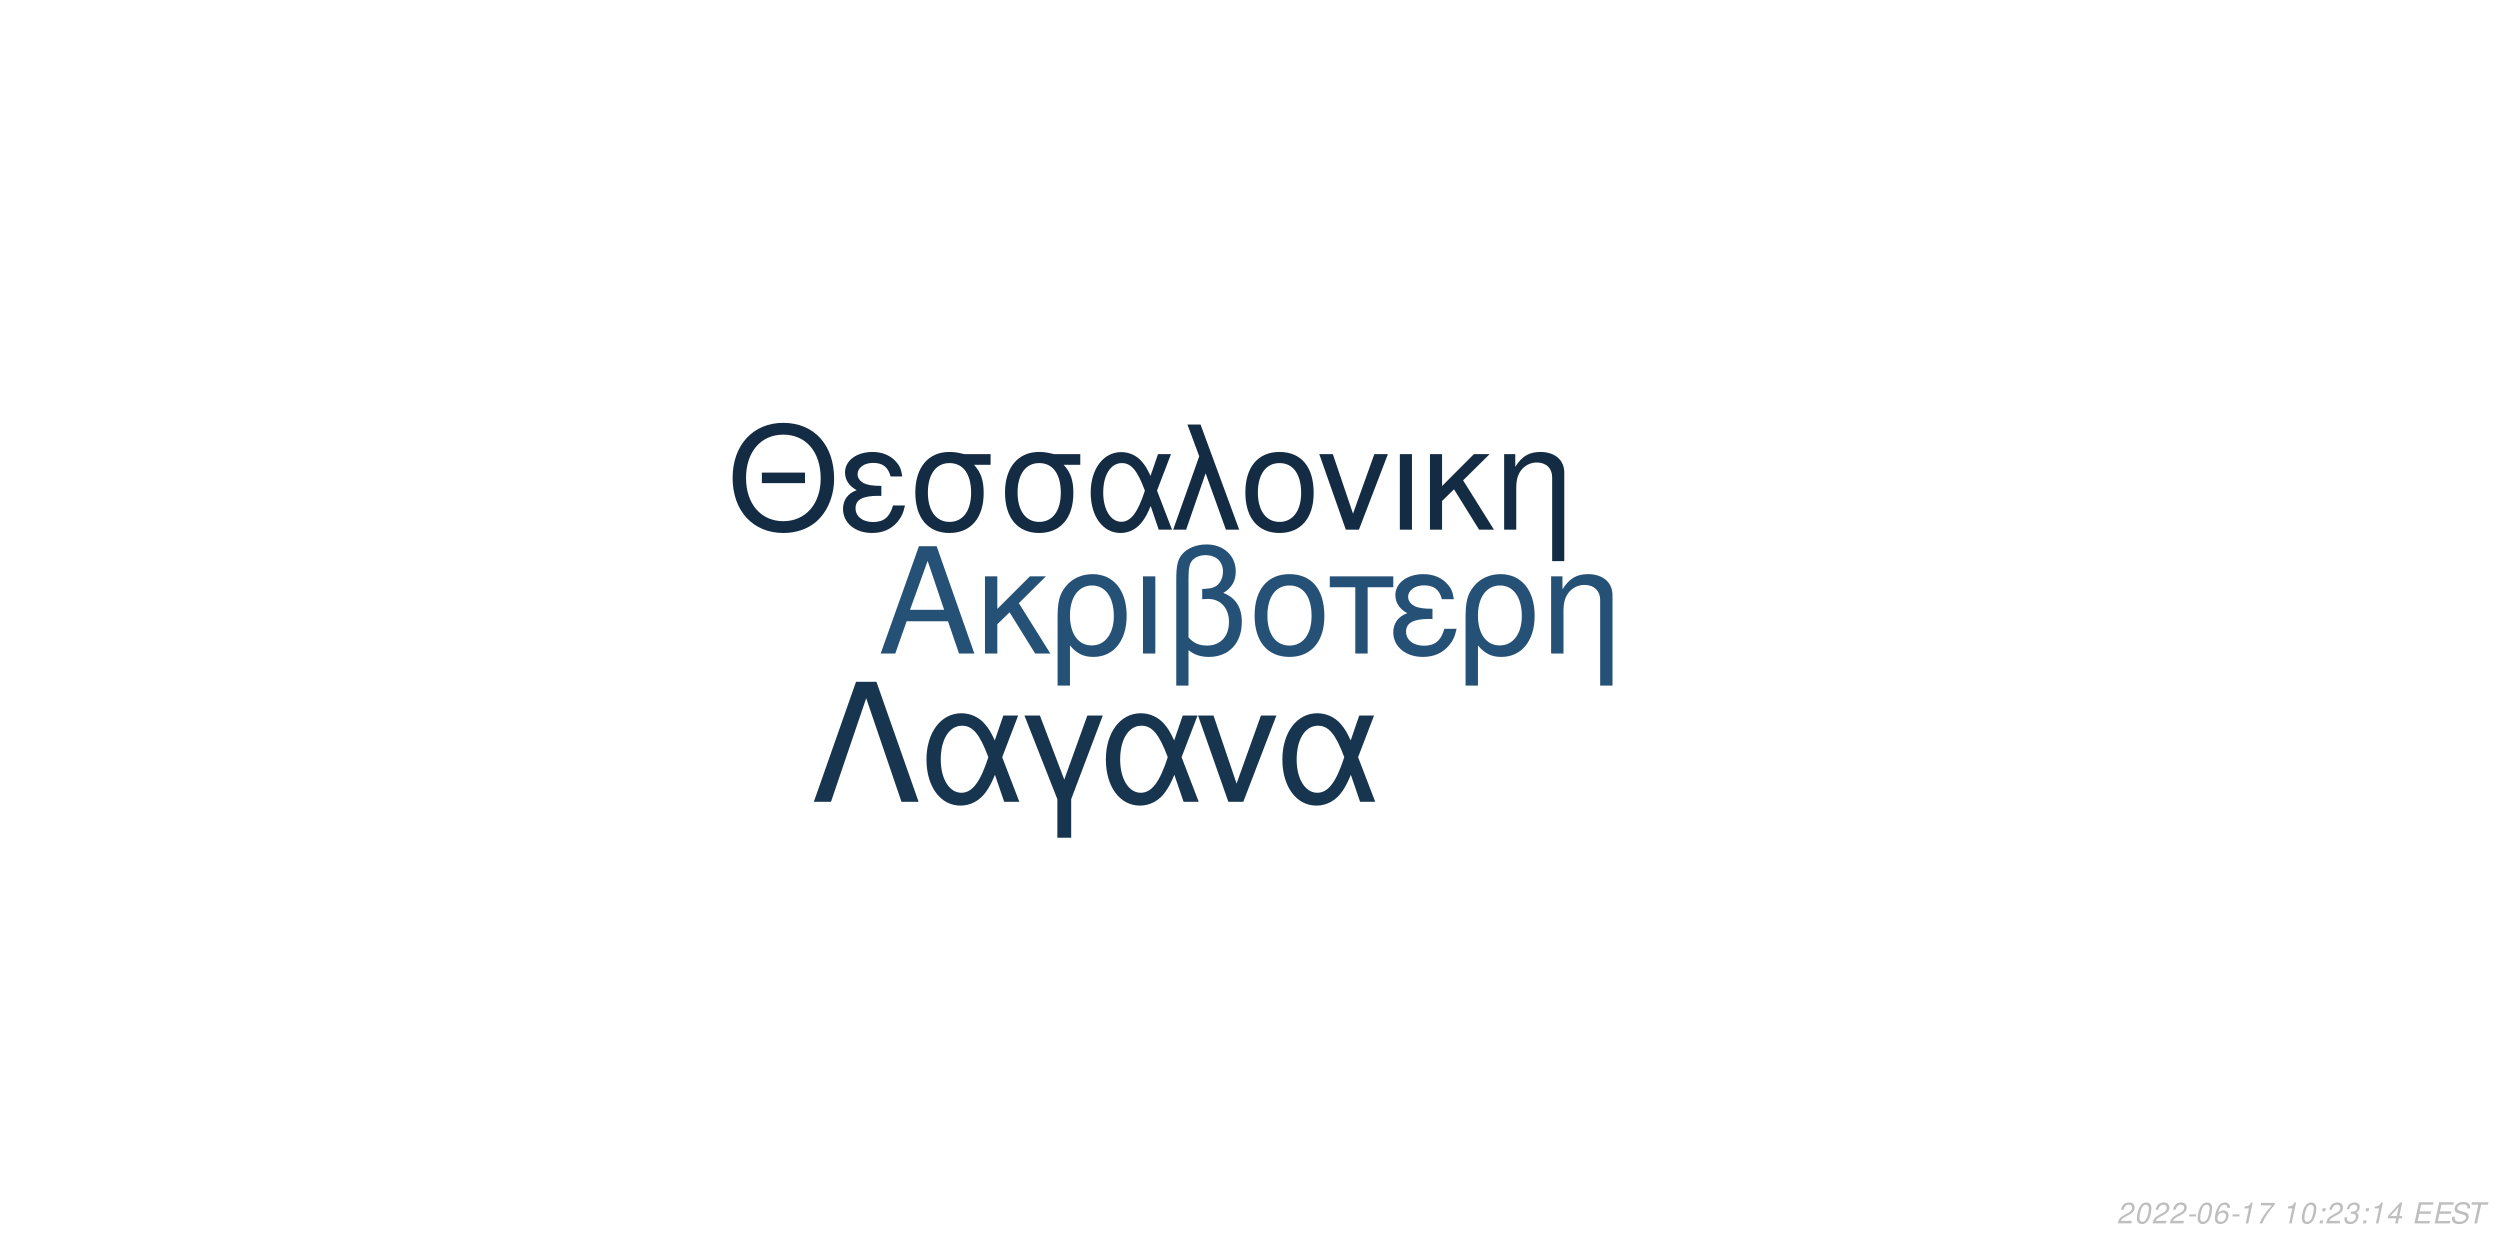
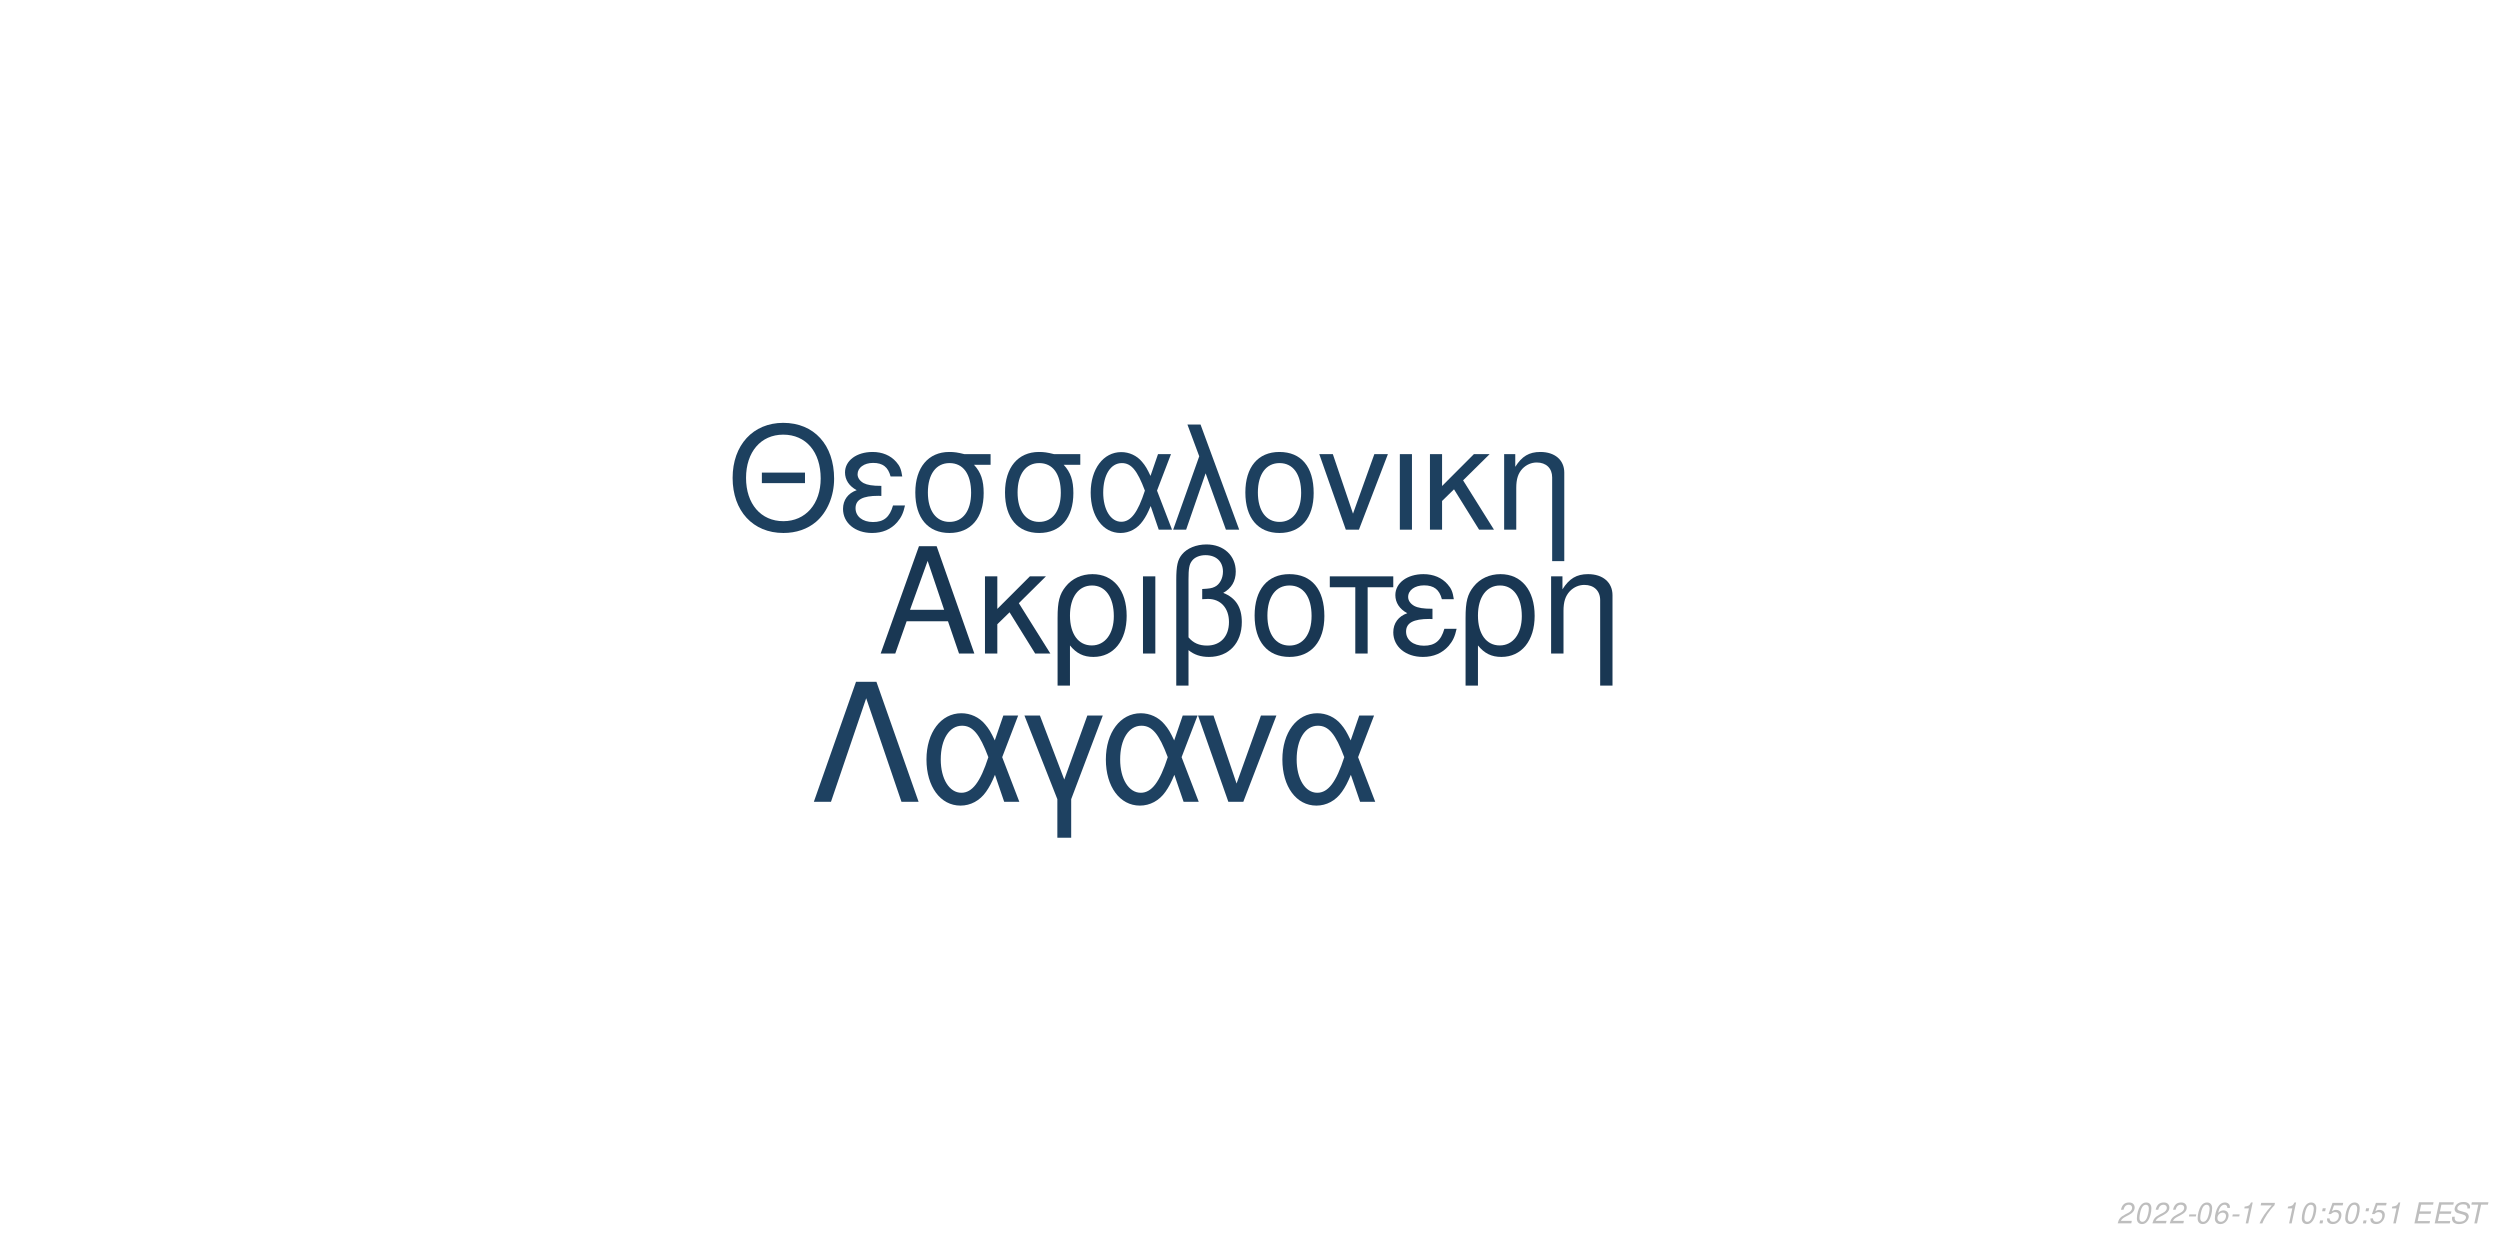
<svg xmlns="http://www.w3.org/2000/svg" xmlns:xlink="http://www.w3.org/1999/xlink" width="864pt" height="432pt" viewBox="0 0 864 432" version="1.1">
  <defs>
    <g>
      <symbol overflow="visible" id="glyph0-0">
        <path style="stroke:none;" d="" />
      </symbol>
      <symbol overflow="visible" id="glyph0-1">
        <path style="stroke:none;" d="M 24.125 -11.141 L 27.938 0 L 33.234 0 L 20.203 -37.094 L 14.094 -37.094 L 0.859 0 L 5.906 0 L 9.828 -11.141 Z M 22.797 -15.109 L 11 -15.109 L 17.094 -32.016 Z M 22.797 -15.109 " />
      </symbol>
      <symbol overflow="visible" id="glyph0-2">
        <path style="stroke:none;" d="M 7.172 -15.422 L 7.172 -26.672 L 2.906 -26.672 L 2.906 0 L 7.172 0 L 7.172 -10.125 L 11.406 -14.25 L 20.25 0 L 25.5 0 L 14.609 -17.406 L 23.969 -26.672 L 18.422 -26.672 Z M 7.172 -15.422 " />
      </symbol>
      <symbol overflow="visible" id="glyph0-3">
        <path style="stroke:none;" d="M 3 11.094 L 7.281 11.094 L 7.281 -2.797 C 9.516 -0.047 11.953 1.172 15.375 1.172 C 22.344 1.172 26.875 -4.422 26.875 -13.031 C 26.875 -21.891 22.297 -27.438 15.062 -27.438 C 11.297 -27.438 7.984 -25.906 5.797 -23.156 C 3.672 -20.516 3 -17.969 3 -12.359 Z M 14.906 -23.516 C 19.547 -23.516 22.438 -19.438 22.438 -12.922 C 22.438 -6.812 19.391 -2.797 14.812 -2.797 C 10.172 -2.797 7.281 -6.766 7.281 -13.125 C 7.281 -19.484 10.234 -23.516 14.906 -23.516 Z M 14.906 -23.516 " />
      </symbol>
      <symbol overflow="visible" id="glyph0-4">
        <path style="stroke:none;" d="M 3.516 0 L 7.781 0 L 7.781 -26.672 L 3.516 -26.672 Z M 3.516 0 " />
      </symbol>
      <symbol overflow="visible" id="glyph0-5">
        <path style="stroke:none;" d="M 4.016 11.094 L 8.25 11.094 L 8.25 -1.172 C 10.172 0.406 12.422 1.172 15.312 1.172 C 22.188 1.172 26.672 -3.609 26.672 -10.891 C 26.672 -15.984 24.578 -19.234 20.25 -20.969 C 23.109 -22.547 24.578 -25.031 24.578 -28.344 C 24.578 -33.844 20.406 -37.703 14.453 -37.703 C 10.938 -37.703 7.734 -36.391 6 -34.25 C 4.484 -32.422 4.016 -30.328 4.016 -25.391 Z M 8.25 -25.656 C 8.25 -29.359 8.5 -30.844 9.469 -32.062 C 10.375 -33.281 12.156 -34 14.094 -34 C 17.812 -34 20.156 -31.812 20.156 -28.297 C 20.156 -25.953 18.984 -23.812 17.297 -23.047 C 16.281 -22.547 15.469 -22.438 12.984 -22.297 L 12.984 -18.781 C 13.734 -18.828 14.344 -18.875 14.969 -18.875 C 19.344 -18.875 22.234 -15.719 22.234 -10.891 C 22.234 -5.906 19.281 -2.75 14.656 -2.75 C 11.953 -2.75 9.922 -3.609 8.25 -5.594 Z M 8.25 -25.656 " />
      </symbol>
      <symbol overflow="visible" id="glyph0-6">
        <path style="stroke:none;" d="M 14.094 -27.438 C 6.562 -27.438 2.094 -22.094 2.094 -13.125 C 2.094 -4.125 6.562 1.172 14.141 1.172 C 21.672 1.172 26.203 -4.172 26.203 -12.922 C 26.203 -22.188 21.828 -27.438 14.094 -27.438 Z M 14.141 -23.516 C 18.938 -23.516 21.781 -19.594 21.781 -12.984 C 21.781 -6.672 18.828 -2.75 14.141 -2.75 C 9.422 -2.75 6.516 -6.672 6.516 -13.125 C 6.516 -19.594 9.422 -23.516 14.141 -23.516 Z M 14.141 -23.516 " />
      </symbol>
      <symbol overflow="visible" id="glyph0-7">
        <path style="stroke:none;" d="M 7.891 0 L 12.156 0 L 12.156 -22.906 L 21.016 -22.906 L 21.016 -26.672 L -0.922 -26.672 L -0.922 -22.906 L 7.891 -22.906 Z M 7.891 0 " />
      </symbol>
      <symbol overflow="visible" id="glyph0-8">
        <path style="stroke:none;" d="M 14.562 -15.469 C 11.344 -15.469 9.562 -15.781 8.297 -16.438 C 6.922 -17.203 6.156 -18.328 6.156 -19.547 C 6.156 -21.891 8.453 -23.562 11.656 -23.562 C 15.062 -23.562 16.953 -22.094 17.812 -18.781 L 21.938 -18.781 C 21.578 -21.266 21.062 -22.5 19.797 -23.922 C 17.812 -26.203 14.906 -27.438 11.453 -27.438 C 5.797 -27.438 1.734 -24.375 1.734 -20.203 C 1.734 -17.609 3.156 -15.375 5.859 -13.938 C 2.797 -12.875 1.016 -10.484 1.016 -7.328 C 1.016 -2.391 5.297 1.172 11.25 1.172 C 14.969 1.172 17.906 -0.109 20.156 -2.641 C 21.578 -4.328 22.297 -5.797 22.906 -8.547 L 18.672 -8.547 C 17.5 -4.422 15.422 -2.703 11.609 -2.703 C 7.938 -2.703 5.438 -4.688 5.438 -7.578 C 5.438 -10.578 7.938 -11.953 13.484 -11.953 C 13.641 -11.953 14.094 -11.953 14.562 -11.906 Z M 14.562 -15.469 " />
      </symbol>
      <symbol overflow="visible" id="glyph0-9">
        <path style="stroke:none;" d="M 3.562 -26.672 L 3.562 0 L 7.844 0 L 7.844 -14.703 C 7.844 -17.906 8.5 -19.891 10.031 -21.531 C 11.406 -22.953 13.188 -23.719 15.062 -23.719 C 18.375 -23.719 20.516 -21.672 20.516 -18.469 L 20.516 11.094 L 24.781 11.094 L 24.781 -20.156 C 24.781 -24.578 21.469 -27.438 16.328 -27.438 C 12.359 -27.438 9.828 -25.906 7.484 -22.188 L 7.484 -26.672 Z M 3.562 -26.672 " />
      </symbol>
      <symbol overflow="visible" id="glyph1-0">
        <path style="stroke:none;" d="" />
      </symbol>
      <symbol overflow="visible" id="glyph1-1">
        <path style="stroke:none;" d="M 26.859 -19.734 L 11.953 -19.734 L 11.953 -16.094 L 26.859 -16.094 Z M 19.328 -36.922 C 8.922 -36.922 1.844 -29.25 1.844 -17.891 C 1.844 -6.484 8.875 1.141 19.391 1.141 C 23.812 1.141 27.703 -0.203 30.641 -2.688 C 34.578 -6.031 36.922 -11.656 36.922 -17.594 C 36.922 -29.297 30 -36.922 19.328 -36.922 Z M 19.328 -32.844 C 27.203 -32.844 32.281 -26.906 32.281 -17.688 C 32.281 -8.922 27.062 -2.938 19.391 -2.938 C 11.609 -2.938 6.484 -8.922 6.484 -17.891 C 6.484 -26.859 11.609 -32.844 19.328 -32.844 Z M 19.328 -32.844 " />
      </symbol>
      <symbol overflow="visible" id="glyph1-2">
        <path style="stroke:none;" d="M 14.25 -15.141 C 11.109 -15.141 9.375 -15.453 8.125 -16.094 C 6.781 -16.844 6.031 -17.938 6.031 -19.141 C 6.031 -21.422 8.266 -23.078 11.406 -23.078 C 14.75 -23.078 16.594 -21.625 17.438 -18.391 L 21.469 -18.391 C 21.125 -20.828 20.625 -22.031 19.391 -23.422 C 17.438 -25.656 14.594 -26.859 11.219 -26.859 C 5.688 -26.859 1.688 -23.875 1.688 -19.781 C 1.688 -17.234 3.094 -15.047 5.734 -13.656 C 2.734 -12.609 1 -10.266 1 -7.172 C 1 -2.344 5.188 1.141 11.016 1.141 C 14.656 1.141 17.547 -0.094 19.734 -2.594 C 21.125 -4.234 21.828 -5.688 22.422 -8.375 L 18.281 -8.375 C 17.141 -4.328 15.094 -2.641 11.359 -2.641 C 7.766 -2.641 5.328 -4.578 5.328 -7.422 C 5.328 -10.359 7.766 -11.703 13.203 -11.703 C 13.359 -11.703 13.797 -11.703 14.25 -11.656 Z M 14.25 -15.141 " />
      </symbol>
      <symbol overflow="visible" id="glyph1-3">
        <path style="stroke:none;" d="M 29 -26.109 L 19.938 -26.109 C 17.594 -26.703 16.438 -26.859 14.703 -26.859 C 7.469 -26.859 2.984 -21.469 2.984 -12.859 C 2.984 -4.031 7.375 1.141 14.797 1.141 C 22.172 1.141 26.609 -4.078 26.609 -12.656 C 26.609 -17.047 25.656 -19.828 23.266 -22.422 L 29 -22.422 Z M 14.797 -23.016 C 19.531 -23.016 22.266 -19.234 22.266 -12.75 C 22.266 -6.531 19.438 -2.688 14.797 -2.688 C 10.172 -2.688 7.328 -6.531 7.328 -12.859 C 7.328 -19.188 10.172 -23.016 14.797 -23.016 Z M 14.797 -23.016 " />
      </symbol>
      <symbol overflow="visible" id="glyph1-4">
        <path style="stroke:none;" d="M 29.344 -26.109 L 24.859 -26.109 L 22.266 -18.578 C 21.125 -21.031 20.484 -22.125 19.328 -23.469 C 17.547 -25.609 14.906 -26.812 12.156 -26.812 C 5.984 -26.812 1.594 -20.984 1.594 -12.812 C 1.594 -4.578 5.828 1.141 11.906 1.141 C 14.953 1.141 17.734 -0.344 19.625 -3.047 C 20.672 -4.531 21.281 -5.688 22.328 -8.172 L 25.109 0 L 29.703 0 L 24.516 -13.5 Z M 20.328 -13.5 C 17.891 -5.922 15.453 -2.734 12.156 -2.734 C 8.516 -2.734 5.922 -6.922 5.922 -12.812 C 5.922 -18.938 8.516 -23.016 12.359 -23.016 C 15.594 -23.016 17.688 -20.531 20.328 -13.5 Z M 20.328 -13.5 " />
      </symbol>
      <symbol overflow="visible" id="glyph1-5">
        <path style="stroke:none;" d="M 1.094 0 L 5.578 0 L 12.312 -19.484 L 19.328 0 L 23.922 0 L 10.562 -36.328 L 6.031 -36.328 L 10.109 -25.359 Z M 1.094 0 " />
      </symbol>
      <symbol overflow="visible" id="glyph1-6">
        <path style="stroke:none;" d="M 13.797 -26.859 C 6.422 -26.859 2.047 -21.625 2.047 -12.859 C 2.047 -4.031 6.422 1.141 13.859 1.141 C 21.234 1.141 25.656 -4.078 25.656 -12.656 C 25.656 -21.719 21.375 -26.859 13.797 -26.859 Z M 13.859 -23.016 C 18.531 -23.016 21.328 -19.188 21.328 -12.703 C 21.328 -6.531 18.438 -2.688 13.859 -2.688 C 9.219 -2.688 6.375 -6.531 6.375 -12.859 C 6.375 -19.188 9.219 -23.016 13.859 -23.016 Z M 13.859 -23.016 " />
      </symbol>
      <symbol overflow="visible" id="glyph1-7">
        <path style="stroke:none;" d="M 14.297 0 L 24.312 -26.109 L 19.625 -26.109 L 12.25 -5.531 L 5.281 -26.109 L 0.594 -26.109 L 9.766 0 Z M 14.297 0 " />
      </symbol>
      <symbol overflow="visible" id="glyph1-8">
        <path style="stroke:none;" d="M 3.438 0 L 7.625 0 L 7.625 -26.109 L 3.438 -26.109 Z M 3.438 0 " />
      </symbol>
      <symbol overflow="visible" id="glyph1-9">
        <path style="stroke:none;" d="M 7.031 -15.094 L 7.031 -26.109 L 2.844 -26.109 L 2.844 0 L 7.031 0 L 7.031 -9.922 L 11.156 -13.953 L 19.828 0 L 24.969 0 L 14.297 -17.047 L 23.469 -26.109 L 18.031 -26.109 Z M 7.031 -15.094 " />
      </symbol>
      <symbol overflow="visible" id="glyph1-10">
        <path style="stroke:none;" d="M 3.484 -26.109 L 3.484 0 L 7.672 0 L 7.672 -14.406 C 7.672 -17.547 8.328 -19.484 9.812 -21.078 C 11.156 -22.469 12.906 -23.219 14.75 -23.219 C 17.984 -23.219 20.078 -21.234 20.078 -18.094 L 20.078 10.859 L 24.266 10.859 L 24.266 -19.734 C 24.266 -24.062 21.031 -26.859 16 -26.859 C 12.109 -26.859 9.609 -25.359 7.328 -21.719 L 7.328 -26.109 Z M 3.484 -26.109 " />
      </symbol>
      <symbol overflow="visible" id="glyph2-0">
        <path style="stroke:none;" d="" />
      </symbol>
      <symbol overflow="visible" id="glyph2-1">
        <path style="stroke:none;" d="M 22.531 -41.484 L 15.484 -41.484 L 0.906 0 L 6.828 0 L 19 -35.797 L 31.188 0 L 37.109 0 Z M 22.531 -41.484 " />
      </symbol>
      <symbol overflow="visible" id="glyph2-2">
        <path style="stroke:none;" d="M 33.516 -29.812 L 28.391 -29.812 L 25.438 -21.219 C 24.125 -24.016 23.391 -25.266 22.078 -26.797 C 20.031 -29.25 17.016 -30.609 13.891 -30.609 C 6.828 -30.609 1.828 -23.953 1.828 -14.625 C 1.828 -5.234 6.656 1.312 13.594 1.312 C 17.078 1.312 20.266 -0.391 22.422 -3.469 C 23.609 -5.172 24.297 -6.484 25.5 -9.328 L 28.688 0 L 33.922 0 L 28 -15.422 Z M 23.219 -15.422 C 20.422 -6.766 17.641 -3.125 13.891 -3.125 C 9.734 -3.125 6.766 -7.906 6.766 -14.625 C 6.766 -21.625 9.734 -26.297 14.109 -26.297 C 17.812 -26.297 20.203 -23.453 23.219 -15.422 Z M 23.219 -15.422 " />
      </symbol>
      <symbol overflow="visible" id="glyph2-3">
        <path style="stroke:none;" d="M 12.062 12.406 L 16.844 12.406 L 16.844 -0.906 L 27.766 -29.812 L 22.422 -29.812 L 14.453 -7.688 L 6.031 -29.812 L 0.688 -29.812 L 12.062 -0.906 Z M 12.062 12.406 " />
      </symbol>
      <symbol overflow="visible" id="glyph2-4">
        <path style="stroke:none;" d="M 16.328 0 L 27.766 -29.812 L 22.422 -29.812 L 14 -6.312 L 6.031 -29.812 L 0.688 -29.812 L 11.156 0 Z M 16.328 0 " />
      </symbol>
      <symbol overflow="visible" id="glyph3-0">
        <path style="stroke:none;" d="" />
      </symbol>
      <symbol overflow="visible" id="glyph3-1">
        <path style="stroke:none;" d="M 5.234 -0.875 L 1.469 -0.875 C 1.641 -1.375 2.203 -1.891 3.109 -2.344 L 4.234 -2.938 C 5.562 -3.625 6.219 -4.469 6.219 -5.484 C 6.219 -5.938 6.062 -6.359 5.797 -6.656 C 5.469 -7.047 4.984 -7.234 4.312 -7.234 C 2.766 -7.234 1.891 -6.453 1.484 -4.734 L 2.375 -4.734 C 2.484 -5.188 2.609 -5.484 2.797 -5.75 C 3.094 -6.203 3.609 -6.453 4.188 -6.453 C 4.891 -6.453 5.344 -6.031 5.344 -5.375 C 5.344 -4.703 4.859 -4.094 4.016 -3.656 L 2.984 -3.125 C 1.234 -2.188 0.797 -1.656 0.344 -0.016 L 5.047 -0.016 Z M 5.234 -0.875 " />
      </symbol>
      <symbol overflow="visible" id="glyph3-2">
        <path style="stroke:none;" d="M 4.203 -7.234 C 3.375 -7.234 2.688 -6.812 2.125 -5.984 C 1.484 -5.047 0.984 -3.188 0.984 -1.734 C 0.984 -1.109 1.172 -0.562 1.484 -0.266 C 1.797 0.047 2.281 0.234 2.766 0.234 C 3.625 0.234 4.281 -0.156 4.859 -1.016 C 5.516 -1.953 6 -3.797 6 -5.266 C 6 -6.5 5.328 -7.234 4.203 -7.234 Z M 4.094 -6.453 C 4.734 -6.453 5.125 -5.984 5.125 -5.156 C 5.125 -4.203 4.781 -2.625 4.406 -1.812 C 3.984 -0.938 3.516 -0.547 2.875 -0.547 C 2.25 -0.547 1.875 -1.031 1.875 -1.828 C 1.875 -2.797 2.203 -4.344 2.594 -5.203 C 2.984 -6.047 3.453 -6.453 4.094 -6.453 Z M 4.094 -6.453 " />
      </symbol>
      <symbol overflow="visible" id="glyph3-3">
        <path style="stroke:none;" d="M 3.516 -3.125 L 1.125 -3.125 L 0.969 -2.406 L 3.359 -2.406 Z M 3.516 -3.125 " />
      </symbol>
      <symbol overflow="visible" id="glyph3-4">
        <path style="stroke:none;" d="M 6.125 -5.344 L 6.141 -5.625 C 6.141 -6.609 5.453 -7.234 4.391 -7.234 C 3.438 -7.234 2.641 -6.719 2.016 -5.703 C 1.422 -4.781 0.938 -2.953 0.938 -1.688 C 0.938 -0.516 1.688 0.234 2.859 0.234 C 3.703 0.234 4.438 -0.156 5 -0.875 C 5.406 -1.422 5.672 -2.156 5.672 -2.766 C 5.672 -3.812 4.969 -4.5 3.906 -4.5 C 3.234 -4.5 2.672 -4.234 2.094 -3.625 C 2.406 -5.375 3.234 -6.453 4.25 -6.453 C 4.703 -6.453 5.062 -6.234 5.172 -5.844 C 5.203 -5.719 5.234 -5.578 5.25 -5.344 Z M 3.656 -3.734 C 4.344 -3.734 4.797 -3.281 4.797 -2.625 C 4.797 -1.469 3.984 -0.547 2.984 -0.547 C 2.297 -0.547 1.812 -1.047 1.812 -1.766 C 1.812 -2.859 2.625 -3.734 3.656 -3.734 Z M 3.656 -3.734 " />
      </symbol>
      <symbol overflow="visible" id="glyph3-5">
        <path style="stroke:none;" d="M 3.703 -5.188 L 2.594 0 L 3.469 0 L 5.016 -7.234 L 4.438 -7.234 C 3.906 -6.156 3.688 -6.016 2.234 -5.812 L 2.109 -5.188 Z M 3.703 -5.188 " />
      </symbol>
      <symbol overflow="visible" id="glyph3-6">
        <path style="stroke:none;" d="M 6.703 -7.094 L 1.953 -7.094 L 1.766 -6.219 L 5.594 -6.219 C 3.344 -3.688 2.266 -2.109 1.375 0 L 2.344 0 C 3.031 -1.906 4.828 -4.594 6.547 -6.281 Z M 6.703 -7.094 " />
      </symbol>
      <symbol overflow="visible" id="glyph3-7">
        <path style="stroke:none;" d="" />
      </symbol>
      <symbol overflow="visible" id="glyph3-8">
        <path style="stroke:none;" d="M 2.359 -1.031 L 1.312 -1.031 L 1.094 0 L 2.141 0 Z M 3.266 -5.234 L 2.219 -5.234 L 2 -4.203 L 3.047 -4.203 Z M 3.266 -5.234 " />
      </symbol>
      <symbol overflow="visible" id="glyph3-9">
-         <path style="stroke:none;" d="M 2.922 -3.312 C 3.125 -3.344 3.234 -3.344 3.375 -3.344 C 4.203 -3.344 4.688 -3 4.688 -2.406 C 4.688 -1.312 3.906 -0.547 2.781 -0.547 C 2.047 -0.547 1.594 -0.938 1.594 -1.562 C 1.594 -1.719 1.609 -1.844 1.656 -2.094 L 0.766 -2.094 C 0.734 -1.797 0.719 -1.641 0.719 -1.469 C 0.719 -0.375 1.406 0.234 2.641 0.234 C 3.547 0.234 4.297 -0.078 4.812 -0.656 C 5.266 -1.156 5.562 -1.875 5.562 -2.547 C 5.562 -3.125 5.344 -3.453 4.797 -3.734 C 5.641 -4.234 6.016 -4.844 6.016 -5.734 C 6.016 -6.656 5.312 -7.234 4.203 -7.234 C 3.375 -7.234 2.672 -6.938 2.188 -6.375 C 1.891 -6.031 1.703 -5.641 1.516 -4.906 L 2.391 -4.906 C 2.5 -5.359 2.594 -5.594 2.734 -5.812 C 3.047 -6.234 3.516 -6.453 4.078 -6.453 C 4.734 -6.453 5.141 -6.125 5.141 -5.578 C 5.141 -5.188 5.016 -4.797 4.797 -4.547 C 4.516 -4.234 4 -4.062 3.266 -4.062 L 3.078 -4.062 Z M 2.922 -3.312 " />
+         <path style="stroke:none;" d="M 6.297 -7.094 L 2.594 -7.094 L 1.234 -3.234 L 2.047 -3.234 C 2.656 -3.766 2.938 -3.906 3.531 -3.906 C 4.328 -3.906 4.797 -3.453 4.797 -2.688 C 4.797 -1.438 3.969 -0.547 2.828 -0.547 C 2.031 -0.547 1.609 -0.938 1.578 -1.734 L 0.703 -1.734 L 0.703 -1.516 C 0.703 -0.938 0.844 -0.547 1.188 -0.266 C 1.562 0.062 2.078 0.234 2.703 0.234 C 3.656 0.234 4.391 -0.156 4.984 -0.922 C 5.422 -1.5 5.672 -2.234 5.672 -2.953 C 5.672 -4 4.938 -4.672 3.812 -4.672 C 3.328 -4.672 2.906 -4.547 2.406 -4.234 L 3.109 -6.219 L 6.109 -6.219 Z M 6.297 -7.094 " />
      </symbol>
      <symbol overflow="visible" id="glyph3-10">
-         <path style="stroke:none;" d="M 3.625 -1.75 L 3.266 0 L 4.141 0 L 4.516 -1.75 L 5.562 -1.75 L 5.734 -2.531 L 4.688 -2.531 L 5.688 -7.234 L 5.016 -7.234 L 0.844 -2.672 L 0.641 -1.75 Z M 3.797 -2.531 L 1.594 -2.531 L 4.469 -5.703 Z M 3.797 -2.531 " />
+         <path style="stroke:none;" d="M 2.547 -3.312 L 6.5 -3.312 L 6.688 -4.141 L 2.719 -4.141 L 3.219 -6.469 L 7.344 -6.469 L 7.516 -7.297 L 2.453 -7.297 L 0.906 0 L 6.125 0 L 6.297 -0.812 L 2.016 -0.812 Z M 2.547 -3.312 " />
      </symbol>
      <symbol overflow="visible" id="glyph3-11">
-         <path style="stroke:none;" d="M 2.547 -3.312 L 6.5 -3.312 L 6.688 -4.141 L 2.719 -4.141 L 3.219 -6.469 L 7.344 -6.469 L 7.516 -7.297 L 2.453 -7.297 L 0.906 0 L 6.125 0 L 6.297 -0.812 L 2.016 -0.812 Z M 2.547 -3.312 " />
+         <path style="stroke:none;" d="M 7.062 -5.156 C 7.125 -5.438 7.141 -5.562 7.141 -5.703 C 7.141 -6.156 6.938 -6.594 6.594 -6.891 C 6.188 -7.25 5.656 -7.406 4.875 -7.406 C 3.844 -7.406 3.047 -7.125 2.5 -6.562 C 2.094 -6.141 1.781 -5.438 1.781 -4.922 C 1.781 -4.297 2.219 -3.766 2.891 -3.562 L 4.594 -3.094 C 5.406 -2.859 5.734 -2.578 5.734 -2.094 C 5.734 -1.781 5.547 -1.406 5.266 -1.141 C 4.844 -0.766 4.266 -0.578 3.453 -0.578 C 2.328 -0.578 1.812 -0.984 1.812 -1.906 C 1.812 -2.047 1.812 -2.125 1.844 -2.312 L 0.984 -2.312 C 0.906 -2.062 0.891 -1.906 0.891 -1.688 C 0.891 -0.484 1.797 0.234 3.297 0.234 C 4.359 0.234 5.234 -0.062 5.812 -0.609 C 6.344 -1.078 6.688 -1.797 6.688 -2.375 C 6.688 -2.641 6.609 -2.906 6.453 -3.156 C 6.234 -3.5 5.938 -3.703 5.469 -3.828 L 3.75 -4.312 C 2.984 -4.547 2.734 -4.734 2.734 -5.188 C 2.734 -5.547 2.875 -5.844 3.188 -6.109 C 3.547 -6.438 4.031 -6.594 4.703 -6.594 C 5.266 -6.594 5.688 -6.484 5.906 -6.297 C 6.094 -6.125 6.219 -5.797 6.219 -5.516 C 6.219 -5.422 6.203 -5.344 6.188 -5.156 Z M 7.062 -5.156 " />
      </symbol>
      <symbol overflow="visible" id="glyph3-12">
-         <path style="stroke:none;" d="M 7.062 -5.156 C 7.125 -5.438 7.141 -5.562 7.141 -5.703 C 7.141 -6.156 6.938 -6.594 6.594 -6.891 C 6.188 -7.25 5.656 -7.406 4.875 -7.406 C 3.844 -7.406 3.047 -7.125 2.5 -6.562 C 2.094 -6.141 1.781 -5.438 1.781 -4.922 C 1.781 -4.297 2.219 -3.766 2.891 -3.562 L 4.594 -3.094 C 5.406 -2.859 5.734 -2.578 5.734 -2.094 C 5.734 -1.781 5.547 -1.406 5.266 -1.141 C 4.844 -0.766 4.266 -0.578 3.453 -0.578 C 2.328 -0.578 1.812 -0.984 1.812 -1.906 C 1.812 -2.047 1.812 -2.125 1.844 -2.312 L 0.984 -2.312 C 0.906 -2.062 0.891 -1.906 0.891 -1.688 C 0.891 -0.484 1.797 0.234 3.297 0.234 C 4.359 0.234 5.234 -0.062 5.812 -0.609 C 6.344 -1.078 6.688 -1.797 6.688 -2.375 C 6.688 -2.641 6.609 -2.906 6.453 -3.156 C 6.234 -3.5 5.938 -3.703 5.469 -3.828 L 3.75 -4.312 C 2.984 -4.547 2.734 -4.734 2.734 -5.188 C 2.734 -5.547 2.875 -5.844 3.188 -6.109 C 3.547 -6.438 4.031 -6.594 4.703 -6.594 C 5.266 -6.594 5.688 -6.484 5.906 -6.297 C 6.094 -6.125 6.219 -5.797 6.219 -5.516 C 6.219 -5.422 6.203 -5.344 6.188 -5.156 Z M 7.062 -5.156 " />
-       </symbol>
-       <symbol overflow="visible" id="glyph3-13">
        <path style="stroke:none;" d="M 4.938 -6.469 L 7.312 -6.469 L 7.484 -7.297 L 1.75 -7.297 L 1.578 -6.469 L 3.984 -6.469 L 2.609 0 L 3.547 0 Z M 4.938 -6.469 " />
      </symbol>
    </g>
  </defs>
  <g id="surface1">
    <rect x="0" y="0" width="864" height="432" style="fill:rgb(100%,100%,100%);fill-opacity:1;stroke:none;" />
-     <g style="fill:rgb(14.902%,31.765%,46.275%);fill-opacity:1;">
+     <g style="fill:rgb(9.804%,21.569%,32.549%);fill-opacity:1;">
      <use xlink:href="#glyph0-1" x="303.5" y="225.861" />
      <use xlink:href="#glyph0-2" x="337.5" y="225.861" />
      <use xlink:href="#glyph0-3" x="362.5" y="225.861" />
      <use xlink:href="#glyph0-4" x="391.5" y="225.861" />
      <use xlink:href="#glyph0-5" x="402.5" y="225.861" />
      <use xlink:href="#glyph0-6" x="431.5" y="225.861" />
      <use xlink:href="#glyph0-7" x="460.5" y="225.861" />
      <use xlink:href="#glyph0-8" x="480.5" y="225.861" />
      <use xlink:href="#glyph0-3" x="503.5" y="225.861" />
      <use xlink:href="#glyph0-9" x="532.5" y="225.861" />
    </g>
-     <g style="fill:rgb(7.451%,16.863%,26.275%);fill-opacity:1;">
+     <g style="fill:rgb(11.373%,25.098%,37.255%);fill-opacity:1;">
      <use xlink:href="#glyph1-1" x="251.348" y="183.058" />
      <use xlink:href="#glyph1-2" x="290.348" y="183.058" />
      <use xlink:href="#glyph1-3" x="313.348" y="183.058" />
      <use xlink:href="#glyph1-3" x="344.348" y="183.058" />
      <use xlink:href="#glyph1-4" x="375.348" y="183.058" />
      <use xlink:href="#glyph1-5" x="404.348" y="183.058" />
      <use xlink:href="#glyph1-6" x="428.348" y="183.058" />
      <use xlink:href="#glyph1-7" x="455.348" y="183.058" />
      <use xlink:href="#glyph1-8" x="480.348" y="183.058" />
      <use xlink:href="#glyph1-9" x="491.348" y="183.058" />
      <use xlink:href="#glyph1-10" x="516.348" y="183.058" />
    </g>
-     <g style="fill:rgb(9.412%,20.784%,31.373%);fill-opacity:1;">
+     <g style="fill:rgb(11.765%,25.49%,38.039%);fill-opacity:1;">
      <use xlink:href="#glyph2-1" x="280.359" y="277.105" />
      <use xlink:href="#glyph2-2" x="318.359" y="277.105" />
      <use xlink:href="#glyph2-3" x="353.359" y="277.105" />
      <use xlink:href="#glyph2-2" x="380.359" y="277.105" />
      <use xlink:href="#glyph2-4" x="413.359" y="277.105" />
      <use xlink:href="#glyph2-2" x="441.359" y="277.105" />
    </g>
    <g style="fill:rgb(74.51%,74.51%,74.51%);fill-opacity:1;">
      <use xlink:href="#glyph3-1" x="731.52" y="422.81" />
      <use xlink:href="#glyph3-2" x="737.52" y="422.81" />
      <use xlink:href="#glyph3-1" x="743.52" y="422.81" />
      <use xlink:href="#glyph3-1" x="749.52" y="422.81" />
      <use xlink:href="#glyph3-3" x="755.52" y="422.81" />
      <use xlink:href="#glyph3-2" x="758.52" y="422.81" />
      <use xlink:href="#glyph3-4" x="764.52" y="422.81" />
      <use xlink:href="#glyph3-3" x="770.52" y="422.81" />
      <use xlink:href="#glyph3-5" x="773.52" y="422.81" />
      <use xlink:href="#glyph3-6" x="779.52" y="422.81" />
      <use xlink:href="#glyph3-7" x="785.52" y="422.81" />
      <use xlink:href="#glyph3-5" x="788.52" y="422.81" />
      <use xlink:href="#glyph3-2" x="794.52" y="422.81" />
      <use xlink:href="#glyph3-8" x="800.52" y="422.81" />
-       <use xlink:href="#glyph3-1" x="803.52" y="422.81" />
-       <use xlink:href="#glyph3-9" x="809.52" y="422.81" />
+       <use xlink:href="#glyph3-9" x="803.52" y="422.81" />
+       <use xlink:href="#glyph3-2" x="809.52" y="422.81" />
      <use xlink:href="#glyph3-8" x="815.52" y="422.81" />
-       <use xlink:href="#glyph3-5" x="818.52" y="422.81" />
-       <use xlink:href="#glyph3-10" x="824.52" y="422.81" />
+       <use xlink:href="#glyph3-9" x="818.52" y="422.81" />
+       <use xlink:href="#glyph3-5" x="824.52" y="422.81" />
      <use xlink:href="#glyph3-7" x="830.52" y="422.81" />
-       <use xlink:href="#glyph3-11" x="833.52" y="422.81" />
-       <use xlink:href="#glyph3-11" x="840.52" y="422.81" />
-       <use xlink:href="#glyph3-12" x="846.52" y="422.81" />
-       <use xlink:href="#glyph3-13" x="852.52" y="422.81" />
+       <use xlink:href="#glyph3-10" x="833.52" y="422.81" />
+       <use xlink:href="#glyph3-10" x="840.52" y="422.81" />
+       <use xlink:href="#glyph3-11" x="846.52" y="422.81" />
+       <use xlink:href="#glyph3-12" x="852.52" y="422.81" />
    </g>
  </g>
</svg>
